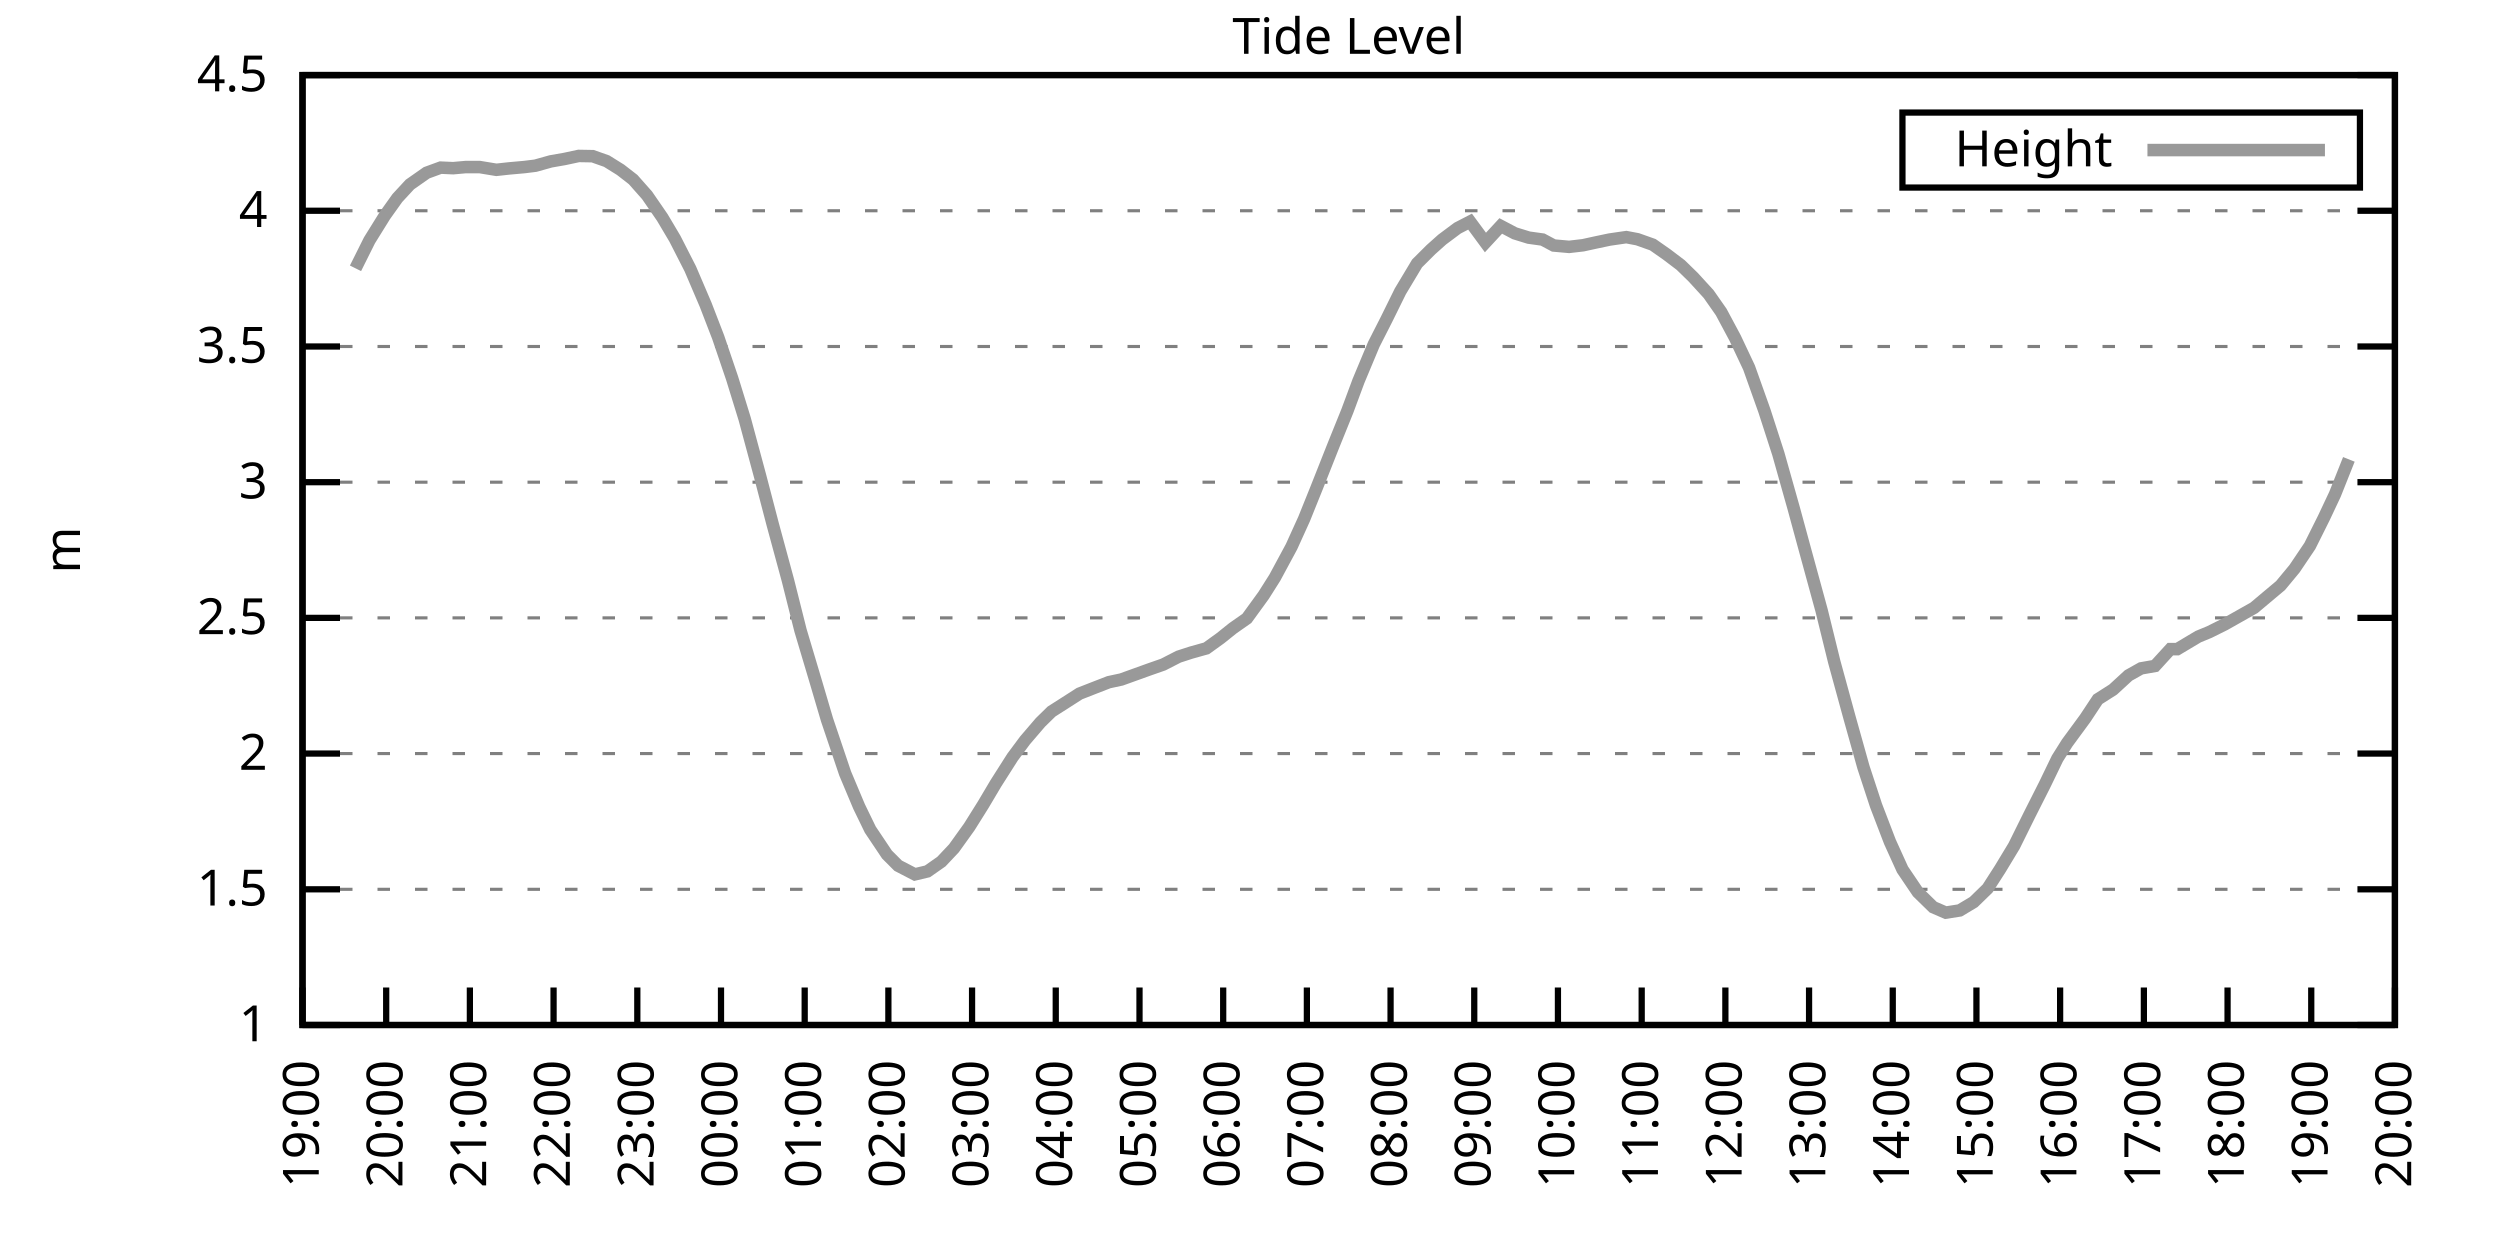
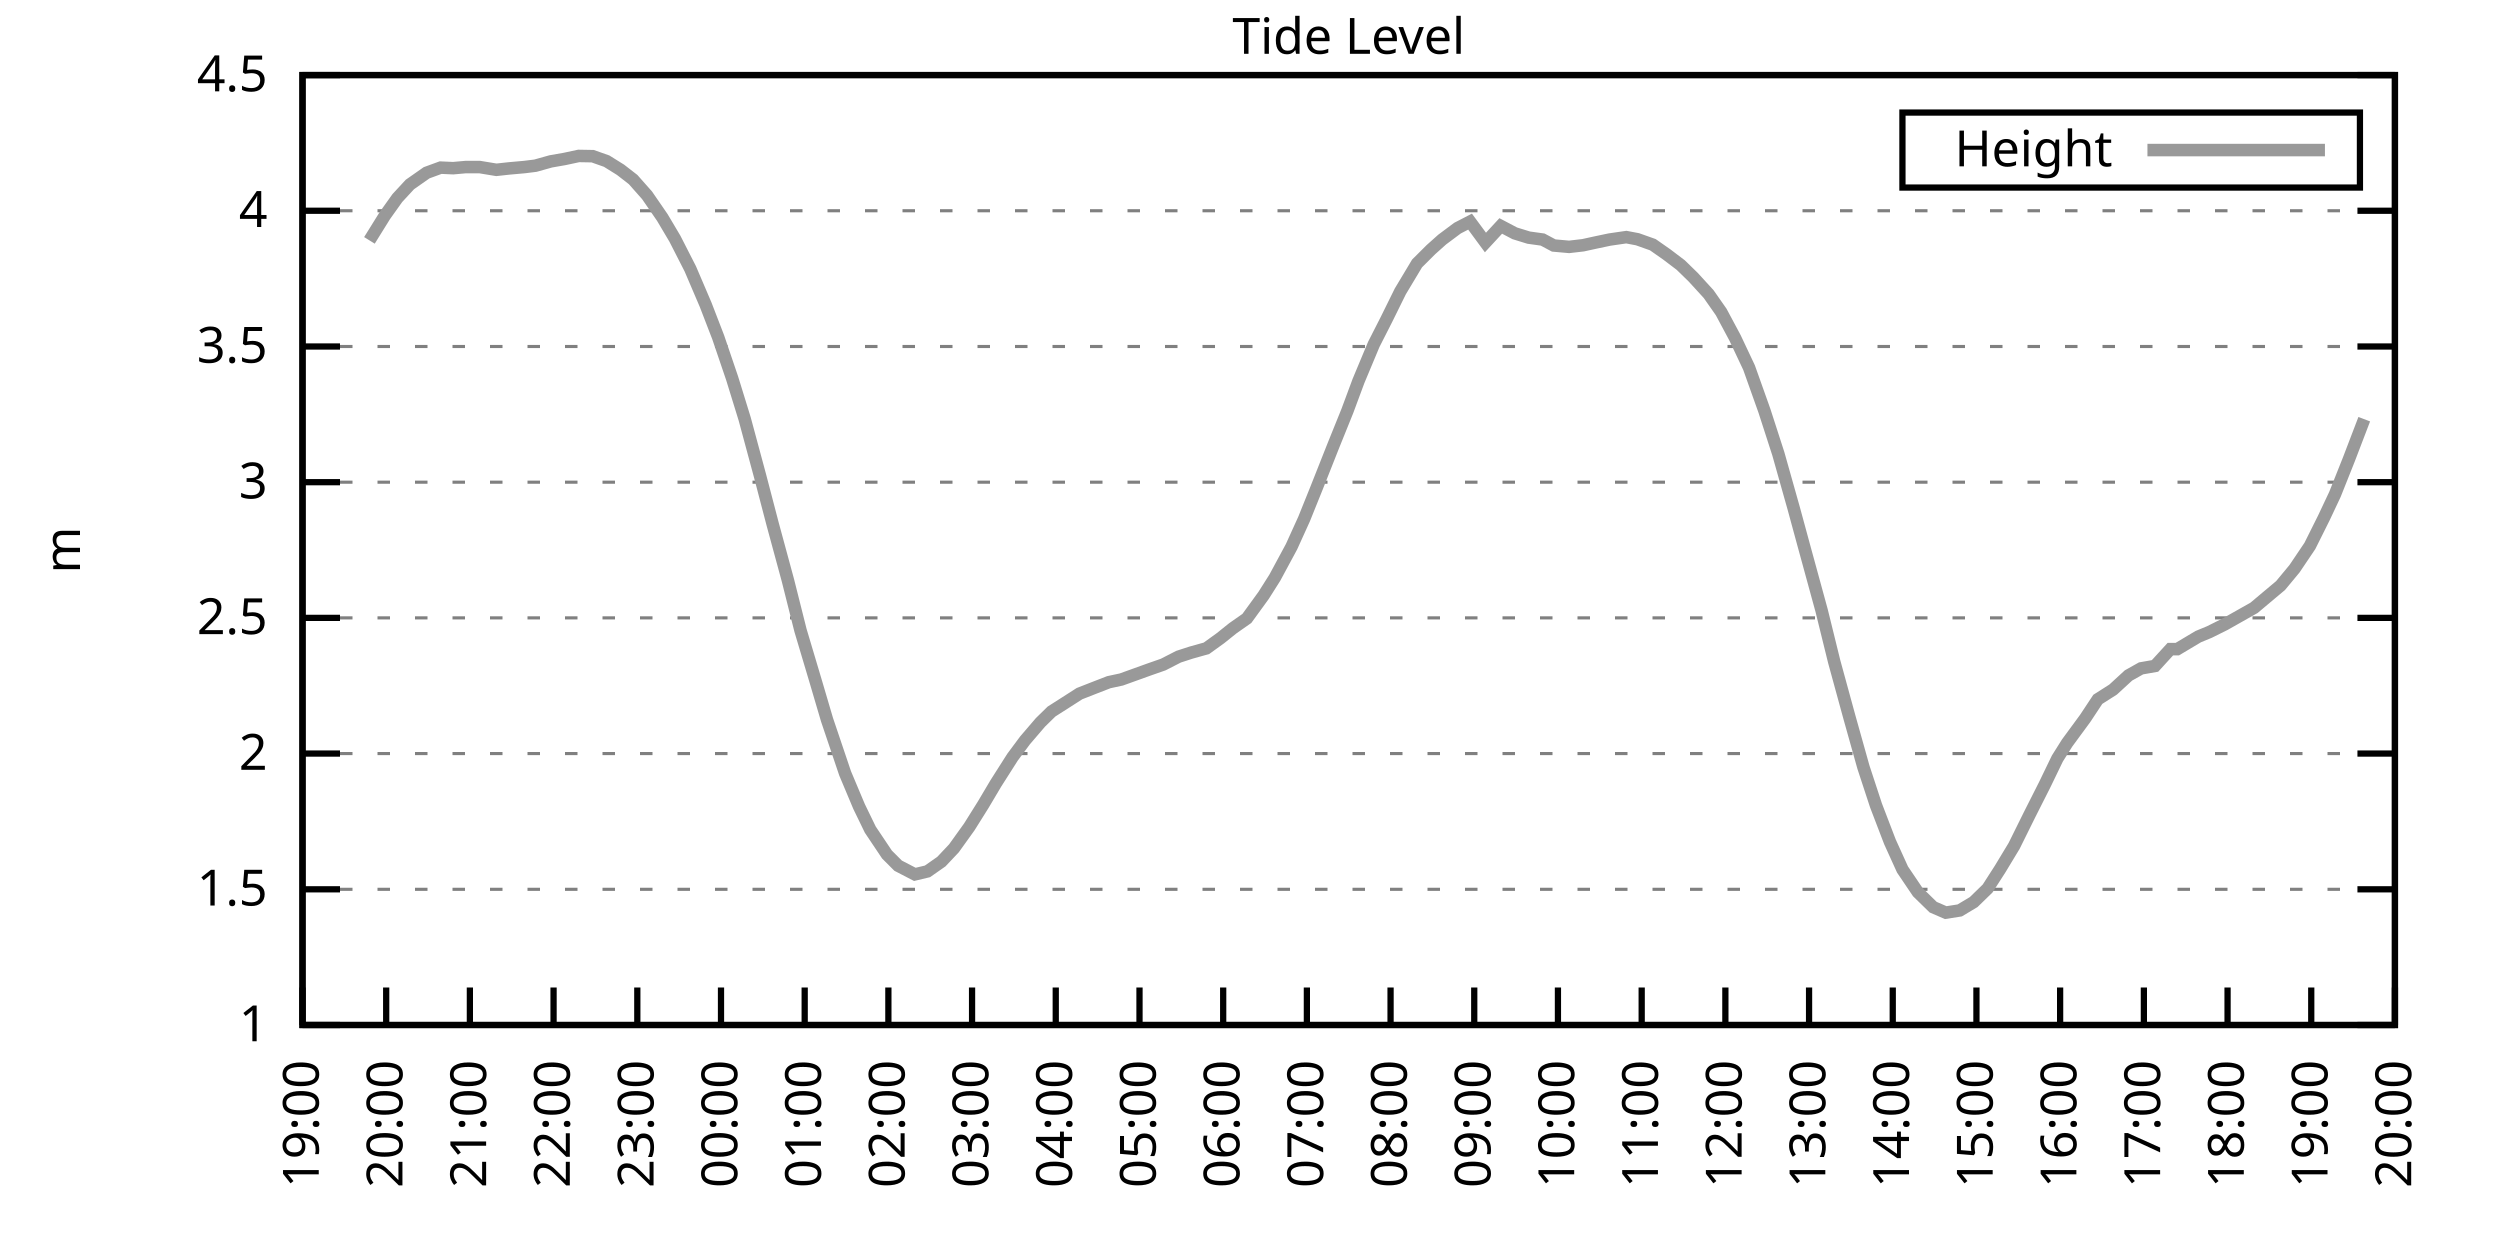
<svg xmlns="http://www.w3.org/2000/svg" xmlns:xlink="http://www.w3.org/1999/xlink" width="400" height="200" viewBox="0 0 400 200">
  <g id="gnuplot_canvas">
    <rect x="0" y="0" width="400" height="200" fill="none" />
    <defs>
      <circle id="gpDot" r="0.5" stroke-width="0.5" stroke="currentColor" />
      <path id="gpPt0" stroke-width="0.333" stroke="currentColor" d="M-1,0 h2 M0,-1 v2" />
      <path id="gpPt1" stroke-width="0.333" stroke="currentColor" d="M-1,-1 L1,1 M1,-1 L-1,1" />
      <path id="gpPt2" stroke-width="0.333" stroke="currentColor" d="M-1,0 L1,0 M0,-1 L0,1 M-1,-1 L1,1 M-1,1 L1,-1" />
      <rect id="gpPt3" stroke-width="0.333" stroke="currentColor" x="-1" y="-1" width="2" height="2" />
      <rect id="gpPt4" stroke-width="0.333" stroke="currentColor" fill="currentColor" x="-1" y="-1" width="2" height="2" />
      <circle id="gpPt5" stroke-width="0.333" stroke="currentColor" cx="0" cy="0" r="1" />
      <use xlink:href="#gpPt5" id="gpPt6" fill="currentColor" stroke="none" />
      <path id="gpPt7" stroke-width="0.333" stroke="currentColor" d="M0,-1.33 L-1.33,0.67 L1.33,0.67 z" />
      <use xlink:href="#gpPt7" id="gpPt8" fill="currentColor" stroke="none" />
      <use xlink:href="#gpPt7" id="gpPt9" stroke="currentColor" transform="rotate(180)" />
      <use xlink:href="#gpPt9" id="gpPt10" fill="currentColor" stroke="none" />
      <use xlink:href="#gpPt3" id="gpPt11" stroke="currentColor" transform="rotate(45)" />
      <use xlink:href="#gpPt11" id="gpPt12" fill="currentColor" stroke="none" />
      <path id="gpPt13" stroke-width="0.333" stroke="currentColor" d="M0,1.330 L1.265,0.411 L0.782,-1.067 L-0.782,-1.076 L-1.265,0.411 z" />
      <use xlink:href="#gpPt13" id="gpPt14" fill="currentColor" stroke="none" />
      <filter id="textbox" filterUnits="objectBoundingBox" x="0" y="0" height="1" width="1">
        <feFlood flood-color="white" flood-opacity="1" result="bgnd" />
        <feComposite in="SourceGraphic" in2="bgnd" operator="atop" />
      </filter>
      <filter id="greybox" filterUnits="objectBoundingBox" x="0" y="0" height="1" width="1">
        <feFlood flood-color="lightgrey" flood-opacity="1" result="grey" />
        <feComposite in="SourceGraphic" in2="grey" operator="atop" />
      </filter>
    </defs>
    <g fill="none" color="white" stroke="currentColor" stroke-width="1.00" stroke-linecap="butt" stroke-linejoin="miter">
</g>
    <g fill="none" color="black" stroke="currentColor" stroke-width="1.00" stroke-linecap="butt" stroke-linejoin="miter">
      <g stroke="none" shape-rendering="crispEdges">
        <polygon fill="rgb(255, 255, 255)" points="48.40,164.00 383.18,164.00 383.18,12.02 48.40,12.02 " />
      </g>
    </g>
    <g fill="none" color="black" stroke="currentColor" stroke-width="1.00" stroke-linecap="butt" stroke-linejoin="miter">
</g>
    <g fill="none" color="black" stroke="black" stroke-width="0.50" stroke-linecap="butt" stroke-linejoin="miter">
</g>
    <g fill="none" color="gray" stroke="currentColor" stroke-width="0.50" stroke-linecap="butt" stroke-linejoin="miter">
      <path stroke="gray" stroke-dasharray="2,4" class="gridline" d="M48.40,164.00 L383.19,164.00  " />
    </g>
    <g fill="none" color="gray" stroke="gray" stroke-width="1.00" stroke-linecap="butt" stroke-linejoin="miter">
</g>
    <g fill="none" color="black" stroke="currentColor" stroke-width="1.00" stroke-linecap="butt" stroke-linejoin="miter">
      <path stroke="black" d="M48.40,164.00 L54.40,164.00 M383.19,164.00 L377.19,164.00  " />
      <g transform="translate(42.80,166.60)" stroke="none" fill="black" font-family="Sans" font-size="8.00" text-anchor="end">
        <text>
          <tspan font-family="Sans"> 1</tspan>
        </text>
      </g>
    </g>
    <g fill="none" color="black" stroke="currentColor" stroke-width="1.00" stroke-linecap="butt" stroke-linejoin="miter">
</g>
    <g fill="none" color="black" stroke="black" stroke-width="0.50" stroke-linecap="butt" stroke-linejoin="miter">
</g>
    <g fill="none" color="gray" stroke="currentColor" stroke-width="0.50" stroke-linecap="butt" stroke-linejoin="miter">
      <path stroke="gray" stroke-dasharray="2,4" class="gridline" d="M48.40,142.29 L383.19,142.29  " />
    </g>
    <g fill="none" color="gray" stroke="gray" stroke-width="1.00" stroke-linecap="butt" stroke-linejoin="miter">
</g>
    <g fill="none" color="black" stroke="currentColor" stroke-width="1.00" stroke-linecap="butt" stroke-linejoin="miter">
      <path stroke="black" d="M48.40,142.29 L54.40,142.29 M383.19,142.29 L377.19,142.29  " />
      <g transform="translate(42.80,144.89)" stroke="none" fill="black" font-family="Sans" font-size="8.00" text-anchor="end">
        <text>
          <tspan font-family="Sans"> 1.5</tspan>
        </text>
      </g>
    </g>
    <g fill="none" color="black" stroke="currentColor" stroke-width="1.00" stroke-linecap="butt" stroke-linejoin="miter">
</g>
    <g fill="none" color="black" stroke="black" stroke-width="0.50" stroke-linecap="butt" stroke-linejoin="miter">
</g>
    <g fill="none" color="gray" stroke="currentColor" stroke-width="0.50" stroke-linecap="butt" stroke-linejoin="miter">
      <path stroke="gray" stroke-dasharray="2,4" class="gridline" d="M48.40,120.57 L383.19,120.57  " />
    </g>
    <g fill="none" color="gray" stroke="gray" stroke-width="1.00" stroke-linecap="butt" stroke-linejoin="miter">
</g>
    <g fill="none" color="black" stroke="currentColor" stroke-width="1.00" stroke-linecap="butt" stroke-linejoin="miter">
      <path stroke="black" d="M48.40,120.57 L54.40,120.57 M383.19,120.57 L377.19,120.57  " />
      <g transform="translate(42.80,123.17)" stroke="none" fill="black" font-family="Sans" font-size="8.00" text-anchor="end">
        <text>
          <tspan font-family="Sans"> 2</tspan>
        </text>
      </g>
    </g>
    <g fill="none" color="black" stroke="currentColor" stroke-width="1.00" stroke-linecap="butt" stroke-linejoin="miter">
</g>
    <g fill="none" color="black" stroke="black" stroke-width="0.50" stroke-linecap="butt" stroke-linejoin="miter">
</g>
    <g fill="none" color="gray" stroke="currentColor" stroke-width="0.50" stroke-linecap="butt" stroke-linejoin="miter">
      <path stroke="gray" stroke-dasharray="2,4" class="gridline" d="M48.40,98.86 L383.19,98.86  " />
    </g>
    <g fill="none" color="gray" stroke="gray" stroke-width="1.00" stroke-linecap="butt" stroke-linejoin="miter">
</g>
    <g fill="none" color="black" stroke="currentColor" stroke-width="1.00" stroke-linecap="butt" stroke-linejoin="miter">
      <path stroke="black" d="M48.40,98.86 L54.40,98.86 M383.19,98.86 L377.19,98.86  " />
      <g transform="translate(42.80,101.46)" stroke="none" fill="black" font-family="Sans" font-size="8.00" text-anchor="end">
        <text>
          <tspan font-family="Sans"> 2.5</tspan>
        </text>
      </g>
    </g>
    <g fill="none" color="black" stroke="currentColor" stroke-width="1.00" stroke-linecap="butt" stroke-linejoin="miter">
</g>
    <g fill="none" color="black" stroke="black" stroke-width="0.50" stroke-linecap="butt" stroke-linejoin="miter">
</g>
    <g fill="none" color="gray" stroke="currentColor" stroke-width="0.50" stroke-linecap="butt" stroke-linejoin="miter">
      <path stroke="gray" stroke-dasharray="2,4" class="gridline" d="M48.40,77.15 L383.19,77.15  " />
    </g>
    <g fill="none" color="gray" stroke="gray" stroke-width="1.00" stroke-linecap="butt" stroke-linejoin="miter">
</g>
    <g fill="none" color="black" stroke="currentColor" stroke-width="1.00" stroke-linecap="butt" stroke-linejoin="miter">
      <path stroke="black" d="M48.40,77.15 L54.40,77.15 M383.19,77.15 L377.19,77.15  " />
      <g transform="translate(42.80,79.75)" stroke="none" fill="black" font-family="Sans" font-size="8.00" text-anchor="end">
        <text>
          <tspan font-family="Sans"> 3</tspan>
        </text>
      </g>
    </g>
    <g fill="none" color="black" stroke="currentColor" stroke-width="1.00" stroke-linecap="butt" stroke-linejoin="miter">
</g>
    <g fill="none" color="black" stroke="black" stroke-width="0.50" stroke-linecap="butt" stroke-linejoin="miter">
</g>
    <g fill="none" color="gray" stroke="currentColor" stroke-width="0.50" stroke-linecap="butt" stroke-linejoin="miter">
      <path stroke="gray" stroke-dasharray="2,4" class="gridline" d="M48.40,55.44 L383.19,55.44  " />
    </g>
    <g fill="none" color="gray" stroke="gray" stroke-width="1.00" stroke-linecap="butt" stroke-linejoin="miter">
</g>
    <g fill="none" color="black" stroke="currentColor" stroke-width="1.00" stroke-linecap="butt" stroke-linejoin="miter">
      <path stroke="black" d="M48.40,55.44 L54.40,55.44 M383.19,55.44 L377.19,55.44  " />
      <g transform="translate(42.80,58.04)" stroke="none" fill="black" font-family="Sans" font-size="8.00" text-anchor="end">
        <text>
          <tspan font-family="Sans"> 3.5</tspan>
        </text>
      </g>
    </g>
    <g fill="none" color="black" stroke="currentColor" stroke-width="1.00" stroke-linecap="butt" stroke-linejoin="miter">
</g>
    <g fill="none" color="black" stroke="black" stroke-width="0.50" stroke-linecap="butt" stroke-linejoin="miter">
</g>
    <g fill="none" color="gray" stroke="currentColor" stroke-width="0.50" stroke-linecap="butt" stroke-linejoin="miter">
      <path stroke="gray" stroke-dasharray="2,4" class="gridline" d="M48.40,33.72 L383.19,33.72  " />
    </g>
    <g fill="none" color="gray" stroke="gray" stroke-width="1.00" stroke-linecap="butt" stroke-linejoin="miter">
</g>
    <g fill="none" color="black" stroke="currentColor" stroke-width="1.00" stroke-linecap="butt" stroke-linejoin="miter">
      <path stroke="black" d="M48.40,33.72 L54.40,33.72 M383.19,33.72 L377.19,33.72  " />
      <g transform="translate(42.80,36.32)" stroke="none" fill="black" font-family="Sans" font-size="8.00" text-anchor="end">
        <text>
          <tspan font-family="Sans"> 4</tspan>
        </text>
      </g>
    </g>
    <g fill="none" color="black" stroke="currentColor" stroke-width="1.00" stroke-linecap="butt" stroke-linejoin="miter">
</g>
    <g fill="none" color="black" stroke="black" stroke-width="0.50" stroke-linecap="butt" stroke-linejoin="miter">
</g>
    <g fill="none" color="gray" stroke="currentColor" stroke-width="0.50" stroke-linecap="butt" stroke-linejoin="miter">
      <path stroke="gray" stroke-dasharray="2,4" class="gridline" d="M48.40,12.01 L383.19,12.01  " />
    </g>
    <g fill="none" color="gray" stroke="gray" stroke-width="1.00" stroke-linecap="butt" stroke-linejoin="miter">
</g>
    <g fill="none" color="black" stroke="currentColor" stroke-width="1.00" stroke-linecap="butt" stroke-linejoin="miter">
      <path stroke="black" d="M48.40,12.01 L54.40,12.01 M383.19,12.01 L377.19,12.01  " />
      <g transform="translate(42.80,14.61)" stroke="none" fill="black" font-family="Sans" font-size="8.00" text-anchor="end">
        <text>
          <tspan font-family="Sans"> 4.5</tspan>
        </text>
      </g>
    </g>
    <g fill="none" color="black" stroke="currentColor" stroke-width="1.00" stroke-linecap="butt" stroke-linejoin="miter">
      <path stroke="black" d="M48.40,164.00 L48.40,158.00  " />
      <g transform="translate(51.00,169.60) rotate(270.00)" stroke="none" fill="black" font-family="Sans" font-size="8.00" text-anchor="end">
        <text>
          <tspan font-family="Sans">19:00</tspan>
        </text>
      </g>
    </g>
    <g fill="none" color="black" stroke="currentColor" stroke-width="1.00" stroke-linecap="butt" stroke-linejoin="miter">
      <path stroke="black" d="M61.79,164.00 L61.79,158.00  " />
      <g transform="translate(64.39,169.60) rotate(270.00)" stroke="none" fill="black" font-family="Sans" font-size="8.00" text-anchor="end">
        <text>
          <tspan font-family="Sans">20:00</tspan>
        </text>
      </g>
    </g>
    <g fill="none" color="black" stroke="currentColor" stroke-width="1.00" stroke-linecap="butt" stroke-linejoin="miter">
      <path stroke="black" d="M75.18,164.00 L75.18,158.00  " />
      <g transform="translate(77.78,169.60) rotate(270.00)" stroke="none" fill="black" font-family="Sans" font-size="8.00" text-anchor="end">
        <text>
          <tspan font-family="Sans">21:00</tspan>
        </text>
      </g>
    </g>
    <g fill="none" color="black" stroke="currentColor" stroke-width="1.00" stroke-linecap="butt" stroke-linejoin="miter">
      <path stroke="black" d="M88.57,164.00 L88.57,158.00  " />
      <g transform="translate(91.17,169.60) rotate(270.00)" stroke="none" fill="black" font-family="Sans" font-size="8.00" text-anchor="end">
        <text>
          <tspan font-family="Sans">22:00</tspan>
        </text>
      </g>
    </g>
    <g fill="none" color="black" stroke="currentColor" stroke-width="1.00" stroke-linecap="butt" stroke-linejoin="miter">
      <path stroke="black" d="M101.97,164.00 L101.97,158.00  " />
      <g transform="translate(104.57,169.60) rotate(270.00)" stroke="none" fill="black" font-family="Sans" font-size="8.00" text-anchor="end">
        <text>
          <tspan font-family="Sans">23:00</tspan>
        </text>
      </g>
    </g>
    <g fill="none" color="black" stroke="currentColor" stroke-width="1.00" stroke-linecap="butt" stroke-linejoin="miter">
      <path stroke="black" d="M115.36,164.00 L115.36,158.00  " />
      <g transform="translate(117.96,169.60) rotate(270.00)" stroke="none" fill="black" font-family="Sans" font-size="8.00" text-anchor="end">
        <text>
          <tspan font-family="Sans">00:00</tspan>
        </text>
      </g>
    </g>
    <g fill="none" color="black" stroke="currentColor" stroke-width="1.00" stroke-linecap="butt" stroke-linejoin="miter">
      <path stroke="black" d="M128.75,164.00 L128.75,158.00  " />
      <g transform="translate(131.35,169.60) rotate(270.00)" stroke="none" fill="black" font-family="Sans" font-size="8.00" text-anchor="end">
        <text>
          <tspan font-family="Sans">01:00</tspan>
        </text>
      </g>
    </g>
    <g fill="none" color="black" stroke="currentColor" stroke-width="1.00" stroke-linecap="butt" stroke-linejoin="miter">
      <path stroke="black" d="M142.14,164.00 L142.14,158.00  " />
      <g transform="translate(144.74,169.60) rotate(270.00)" stroke="none" fill="black" font-family="Sans" font-size="8.00" text-anchor="end">
        <text>
          <tspan font-family="Sans">02:00</tspan>
        </text>
      </g>
    </g>
    <g fill="none" color="black" stroke="currentColor" stroke-width="1.00" stroke-linecap="butt" stroke-linejoin="miter">
      <path stroke="black" d="M155.53,164.00 L155.53,158.00  " />
      <g transform="translate(158.13,169.60) rotate(270.00)" stroke="none" fill="black" font-family="Sans" font-size="8.00" text-anchor="end">
        <text>
          <tspan font-family="Sans">03:00</tspan>
        </text>
      </g>
    </g>
    <g fill="none" color="black" stroke="currentColor" stroke-width="1.00" stroke-linecap="butt" stroke-linejoin="miter">
      <path stroke="black" d="M168.92,164.00 L168.92,158.00  " />
      <g transform="translate(171.52,169.60) rotate(270.00)" stroke="none" fill="black" font-family="Sans" font-size="8.00" text-anchor="end">
        <text>
          <tspan font-family="Sans">04:00</tspan>
        </text>
      </g>
    </g>
    <g fill="none" color="black" stroke="currentColor" stroke-width="1.00" stroke-linecap="butt" stroke-linejoin="miter">
      <path stroke="black" d="M182.32,164.00 L182.32,158.00  " />
      <g transform="translate(184.92,169.60) rotate(270.00)" stroke="none" fill="black" font-family="Sans" font-size="8.00" text-anchor="end">
        <text>
          <tspan font-family="Sans">05:00</tspan>
        </text>
      </g>
    </g>
    <g fill="none" color="black" stroke="currentColor" stroke-width="1.00" stroke-linecap="butt" stroke-linejoin="miter">
      <path stroke="black" d="M195.71,164.00 L195.71,158.00  " />
      <g transform="translate(198.31,169.60) rotate(270.00)" stroke="none" fill="black" font-family="Sans" font-size="8.00" text-anchor="end">
        <text>
          <tspan font-family="Sans">06:00</tspan>
        </text>
      </g>
    </g>
    <g fill="none" color="black" stroke="currentColor" stroke-width="1.00" stroke-linecap="butt" stroke-linejoin="miter">
      <path stroke="black" d="M209.10,164.00 L209.10,158.00  " />
      <g transform="translate(211.70,169.60) rotate(270.00)" stroke="none" fill="black" font-family="Sans" font-size="8.00" text-anchor="end">
        <text>
          <tspan font-family="Sans">07:00</tspan>
        </text>
      </g>
    </g>
    <g fill="none" color="black" stroke="currentColor" stroke-width="1.00" stroke-linecap="butt" stroke-linejoin="miter">
      <path stroke="black" d="M222.49,164.00 L222.49,158.00  " />
      <g transform="translate(225.09,169.60) rotate(270.00)" stroke="none" fill="black" font-family="Sans" font-size="8.00" text-anchor="end">
        <text>
          <tspan font-family="Sans">08:00</tspan>
        </text>
      </g>
    </g>
    <g fill="none" color="black" stroke="currentColor" stroke-width="1.00" stroke-linecap="butt" stroke-linejoin="miter">
      <path stroke="black" d="M235.88,164.00 L235.88,158.00  " />
      <g transform="translate(238.48,169.60) rotate(270.00)" stroke="none" fill="black" font-family="Sans" font-size="8.00" text-anchor="end">
        <text>
          <tspan font-family="Sans">09:00</tspan>
        </text>
      </g>
    </g>
    <g fill="none" color="black" stroke="currentColor" stroke-width="1.00" stroke-linecap="butt" stroke-linejoin="miter">
      <path stroke="black" d="M249.27,164.00 L249.27,158.00  " />
      <g transform="translate(251.87,169.60) rotate(270.00)" stroke="none" fill="black" font-family="Sans" font-size="8.00" text-anchor="end">
        <text>
          <tspan font-family="Sans">10:00</tspan>
        </text>
      </g>
    </g>
    <g fill="none" color="black" stroke="currentColor" stroke-width="1.00" stroke-linecap="butt" stroke-linejoin="miter">
      <path stroke="black" d="M262.67,164.00 L262.67,158.00  " />
      <g transform="translate(265.27,169.60) rotate(270.00)" stroke="none" fill="black" font-family="Sans" font-size="8.00" text-anchor="end">
        <text>
          <tspan font-family="Sans">11:00</tspan>
        </text>
      </g>
    </g>
    <g fill="none" color="black" stroke="currentColor" stroke-width="1.00" stroke-linecap="butt" stroke-linejoin="miter">
      <path stroke="black" d="M276.06,164.00 L276.06,158.00  " />
      <g transform="translate(278.66,169.60) rotate(270.00)" stroke="none" fill="black" font-family="Sans" font-size="8.00" text-anchor="end">
        <text>
          <tspan font-family="Sans">12:00</tspan>
        </text>
      </g>
    </g>
    <g fill="none" color="black" stroke="currentColor" stroke-width="1.00" stroke-linecap="butt" stroke-linejoin="miter">
      <path stroke="black" d="M289.45,164.00 L289.45,158.00  " />
      <g transform="translate(292.05,169.60) rotate(270.00)" stroke="none" fill="black" font-family="Sans" font-size="8.00" text-anchor="end">
        <text>
          <tspan font-family="Sans">13:00</tspan>
        </text>
      </g>
    </g>
    <g fill="none" color="black" stroke="currentColor" stroke-width="1.00" stroke-linecap="butt" stroke-linejoin="miter">
      <path stroke="black" d="M302.84,164.00 L302.84,158.00  " />
      <g transform="translate(305.44,169.60) rotate(270.00)" stroke="none" fill="black" font-family="Sans" font-size="8.00" text-anchor="end">
        <text>
          <tspan font-family="Sans">14:00</tspan>
        </text>
      </g>
    </g>
    <g fill="none" color="black" stroke="currentColor" stroke-width="1.00" stroke-linecap="butt" stroke-linejoin="miter">
      <path stroke="black" d="M316.23,164.00 L316.23,158.00  " />
      <g transform="translate(318.83,169.60) rotate(270.00)" stroke="none" fill="black" font-family="Sans" font-size="8.00" text-anchor="end">
        <text>
          <tspan font-family="Sans">15:00</tspan>
        </text>
      </g>
    </g>
    <g fill="none" color="black" stroke="currentColor" stroke-width="1.00" stroke-linecap="butt" stroke-linejoin="miter">
      <path stroke="black" d="M329.62,164.00 L329.62,158.00  " />
      <g transform="translate(332.22,169.60) rotate(270.00)" stroke="none" fill="black" font-family="Sans" font-size="8.00" text-anchor="end">
        <text>
          <tspan font-family="Sans">16:00</tspan>
        </text>
      </g>
    </g>
    <g fill="none" color="black" stroke="currentColor" stroke-width="1.00" stroke-linecap="butt" stroke-linejoin="miter">
      <path stroke="black" d="M343.02,164.00 L343.02,158.00  " />
      <g transform="translate(345.62,169.60) rotate(270.00)" stroke="none" fill="black" font-family="Sans" font-size="8.00" text-anchor="end">
        <text>
          <tspan font-family="Sans">17:00</tspan>
        </text>
      </g>
    </g>
    <g fill="none" color="black" stroke="currentColor" stroke-width="1.00" stroke-linecap="butt" stroke-linejoin="miter">
      <path stroke="black" d="M356.41,164.00 L356.41,158.00  " />
      <g transform="translate(359.01,169.60) rotate(270.00)" stroke="none" fill="black" font-family="Sans" font-size="8.00" text-anchor="end">
        <text>
          <tspan font-family="Sans">18:00</tspan>
        </text>
      </g>
    </g>
    <g fill="none" color="black" stroke="currentColor" stroke-width="1.00" stroke-linecap="butt" stroke-linejoin="miter">
      <path stroke="black" d="M369.80,164.00 L369.80,158.00  " />
      <g transform="translate(372.40,169.60) rotate(270.00)" stroke="none" fill="black" font-family="Sans" font-size="8.00" text-anchor="end">
        <text>
          <tspan font-family="Sans">19:00</tspan>
        </text>
      </g>
    </g>
    <g fill="none" color="black" stroke="currentColor" stroke-width="1.00" stroke-linecap="butt" stroke-linejoin="miter">
      <path stroke="black" d="M383.19,164.00 L383.19,158.00  " />
      <g transform="translate(385.79,169.60) rotate(270.00)" stroke="none" fill="black" font-family="Sans" font-size="8.00" text-anchor="end">
        <text>
          <tspan font-family="Sans">20:00</tspan>
        </text>
      </g>
    </g>
    <g fill="none" color="black" stroke="currentColor" stroke-width="1.00" stroke-linecap="butt" stroke-linejoin="miter">
</g>
    <g fill="none" color="black" stroke="currentColor" stroke-width="1.00" stroke-linecap="butt" stroke-linejoin="miter">
      <path stroke="black" d="M48.40,12.01 L48.40,164.00 L383.19,164.00 L383.19,12.01 L48.40,12.01 Z  " />
    </g>
    <g fill="none" color="black" stroke="currentColor" stroke-width="1.00" stroke-linecap="butt" stroke-linejoin="miter">
</g>
    <g fill="none" color="black" stroke="currentColor" stroke-width="1.00" stroke-linecap="butt" stroke-linejoin="miter">
      <path stroke="black" d="M304.39,30.01 L304.39,18.01 L377.59,18.01 L377.59,30.01 L304.39,30.01 Z  " />
    </g>
    <g id="Tide_level_plot_1">
      <g fill="none" color="white" stroke="black" stroke-width="2.00" stroke-linecap="butt" stroke-linejoin="miter">
</g>
      <g fill="none" color="black" stroke="currentColor" stroke-width="2.00" stroke-linecap="butt" stroke-linejoin="miter">
        <g transform="translate(337.99,26.61)" stroke="none" fill="black" font-family="Sans" font-size="8.00" text-anchor="end">
          <text>
            <tspan font-family="Sans">Height</tspan>
          </text>
        </g>
      </g>
      <g fill="none" color="black" stroke="currentColor" stroke-width="2.00" stroke-linecap="butt" stroke-linejoin="miter">
-         <path stroke="rgb(153, 153, 153)" d="M343.59,24.01 L371.99,24.01 M56.88,42.93 L59.11,38.46 L61.57,34.50 L63.58,31.68 L65.59,29.51 L68.26,27.64   L70.50,26.82 L72.50,26.91 L74.51,26.73 L76.75,26.73 L79.42,27.17 L81.43,26.95 L83.89,26.73 L85.67,26.51   L88.13,25.82 L90.36,25.43 L92.59,24.95 L94.82,24.99 L97.06,25.78 L99.29,27.17 L101.30,28.73 L103.53,31.25   L105.98,34.81 L107.99,38.20 L110.45,43.02 L112.90,48.75 L114.91,53.96 L117.14,60.52 L119.15,67.03 L121.61,76.15   L123.62,83.84 L126.07,92.87 L128.08,100.86 L130.54,109.11 L132.32,115.15 L135.22,123.74 L137.45,129.04 L139.24,132.73   L141.92,136.73 L143.70,138.51 L146.38,139.90 L148.39,139.42 L150.62,137.86 L152.63,135.73 L155.09,132.30 L157.32,128.74   L159.33,125.35 L162.01,121.14 L164.01,118.45 L166.47,115.58 L168.25,113.84 L170.49,112.41 L172.72,110.98 L175.17,110.02   L177.41,109.15 L179.41,108.72 L183.88,107.11 L186.11,106.33 L188.57,105.07 L190.57,104.42 L193.03,103.73 L195.26,102.12   L197.27,100.51 L199.50,98.95 L202.18,95.26 L203.97,92.43 L206.64,87.48 L208.65,83.05 L210.66,78.06 L213.34,71.29   L215.57,65.77 L217.36,60.95 L219.81,55.09 L221.82,51.14 L224.05,46.62 L226.73,42.15 L228.96,39.93 L230.75,38.33   L233.20,36.50 L235.21,35.46 L237.67,38.80 L240.12,36.15 L242.36,37.33 L244.59,38.02 L246.82,38.33 L248.60,39.28   L251.06,39.50 L253.29,39.24 L255.30,38.80 L257.53,38.33 L260.21,37.94 L262.00,38.28 L264.45,39.15 L266.68,40.71   L268.92,42.41 L270.92,44.36 L273.38,47.05 L275.39,49.92 L277.62,54.09 L279.85,58.82 L282.31,65.73 L284.54,72.63   L286.99,81.32 L288.56,87.09 L291.46,97.69 L293.47,105.85 L295.92,114.80 L298.15,122.75 L300.16,128.87 L302.39,134.69   L304.40,139.12 L306.86,142.76 L309.31,145.15 L311.32,146.02 L313.55,145.67 L315.79,144.33 L318.02,142.16 L320.03,139.03   L322.26,135.34 L324.71,130.39 L327.17,125.52 L329.18,121.36 L330.74,118.88 L333.64,114.93 L335.65,111.89 L338.10,110.33   L340.56,108.07 L342.57,106.94 L344.80,106.55 L347.26,103.86 L348.37,103.86 L351.72,101.86 L353.51,101.12 L355.96,99.90   L358.42,98.51 L360.65,97.25 L362.66,95.56 L364.89,93.69 L367.12,91.00 L369.58,87.35 L371.81,82.88 L373.59,79.10   L375.82,73.50  " />
+         <path stroke="rgb(153, 153, 153)" d="M343.59,24.01 L371.99,24.01 M59.11,38.46 L61.57,34.50 L63.58,31.68 L65.59,29.51 L68.26,27.64 L70.50,26.82   L72.50,26.91 L74.51,26.73 L76.75,26.73 L79.42,27.17 L81.43,26.95 L83.89,26.73 L85.67,26.51 L88.13,25.82   L90.36,25.43 L92.59,24.95 L94.82,24.99 L97.06,25.78 L99.29,27.17 L101.30,28.73 L103.53,31.25 L105.98,34.81   L107.99,38.20 L110.45,43.02 L112.90,48.75 L114.91,53.96 L117.14,60.52 L119.15,67.03 L121.61,76.15 L123.62,83.84   L126.07,92.87 L128.08,100.86 L130.54,109.11 L132.32,115.15 L135.22,123.74 L137.45,129.04 L139.24,132.73 L141.92,136.73   L143.70,138.51 L146.38,139.90 L148.39,139.42 L150.62,137.86 L152.63,135.73 L155.09,132.30 L157.32,128.74 L159.33,125.35   L162.01,121.14 L164.01,118.45 L166.47,115.58 L168.25,113.84 L170.49,112.41 L172.72,110.98 L175.17,110.02 L177.41,109.15   L179.41,108.72 L183.88,107.11 L186.11,106.33 L188.57,105.07 L190.57,104.42 L193.03,103.73 L195.26,102.12 L197.27,100.51   L199.50,98.95 L202.18,95.26 L203.97,92.43 L206.64,87.48 L208.65,83.05 L210.66,78.06 L213.34,71.29 L215.57,65.77   L217.36,60.95 L219.81,55.09 L221.82,51.14 L224.05,46.62 L226.73,42.15 L228.96,39.93 L230.75,38.33 L233.20,36.50   L235.21,35.46 L237.67,38.80 L240.12,36.15 L242.36,37.33 L244.59,38.02 L246.82,38.33 L248.60,39.28 L251.06,39.50   L253.29,39.24 L255.30,38.80 L257.53,38.33 L260.21,37.94 L262.00,38.28 L264.45,39.15 L266.68,40.71 L268.92,42.41   L270.92,44.36 L273.38,47.05 L275.39,49.92 L277.62,54.09 L279.85,58.82 L282.31,65.73 L284.54,72.63 L286.99,81.32   L288.56,87.09 L291.46,97.69 L293.47,105.85 L295.92,114.80 L298.15,122.75 L300.16,128.87 L302.39,134.69 L304.40,139.12   L306.86,142.76 L309.31,145.15 L311.32,146.02 L313.55,145.67 L315.79,144.33 L318.02,142.16 L320.03,139.03 L322.26,135.34   L324.71,130.39 L327.17,125.52 L329.18,121.36 L330.74,118.88 L333.64,114.93 L335.65,111.89 L338.10,110.33 L340.56,108.07   L342.57,106.94 L344.80,106.55 L347.26,103.86 L348.37,103.86 L351.72,101.86 L353.51,101.12 L355.96,99.90 L358.42,98.51   L360.65,97.25 L362.66,95.56 L364.89,93.69 L367.12,91.00 L369.58,87.35 L371.81,82.88 L373.59,79.10 L375.82,73.50   L378.28,67.07  " />
      </g>
    </g>
    <g fill="none" color="black" stroke="currentColor" stroke-width="2.00" stroke-linecap="butt" stroke-linejoin="miter">
</g>
    <g fill="none" color="black" stroke="black" stroke-width="1.00" stroke-linecap="butt" stroke-linejoin="miter">
</g>
    <g fill="none" color="black" stroke="currentColor" stroke-width="1.00" stroke-linecap="butt" stroke-linejoin="miter">
      <path stroke="black" d="M48.40,12.01 L48.40,164.00 L383.19,164.00 L383.19,12.01 L48.40,12.01 Z  " />
      <g transform="translate(12.80,88.01) rotate(270.00)" stroke="none" fill="black" font-family="Sans" font-size="8.00" text-anchor="middle">
        <text>
          <tspan font-family="Sans">m</tspan>
        </text>
      </g>
    </g>
    <g fill="none" color="black" stroke="currentColor" stroke-width="1.00" stroke-linecap="butt" stroke-linejoin="miter">
</g>
    <g fill="none" color="black" stroke="currentColor" stroke-width="1.00" stroke-linecap="butt" stroke-linejoin="miter">
      <g transform="translate(215.79,8.61)" stroke="none" fill="black" font-family="Sans" font-size="8.00" text-anchor="middle">
        <text>
          <tspan font-family="Sans">Tide Level</tspan>
        </text>
      </g>
    </g>
    <g fill="none" color="black" stroke="currentColor" stroke-width="1.00" stroke-linecap="butt" stroke-linejoin="miter">
</g>
  </g>
</svg>
